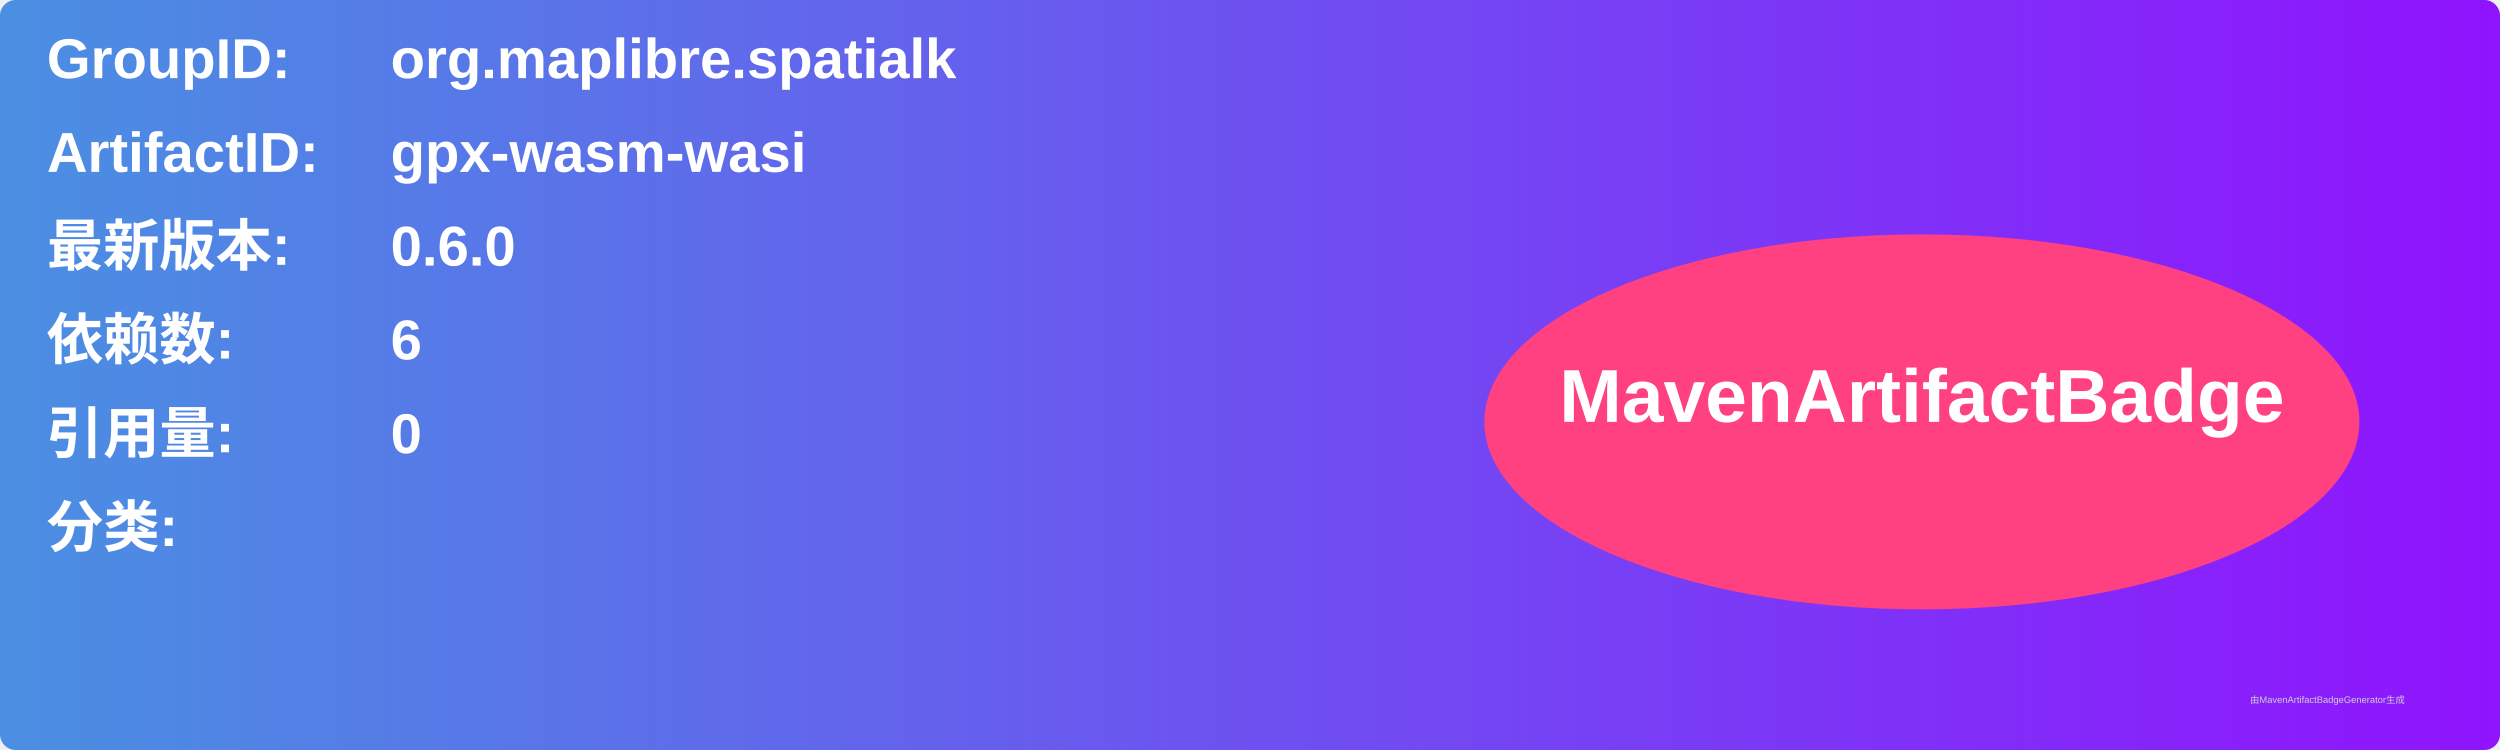
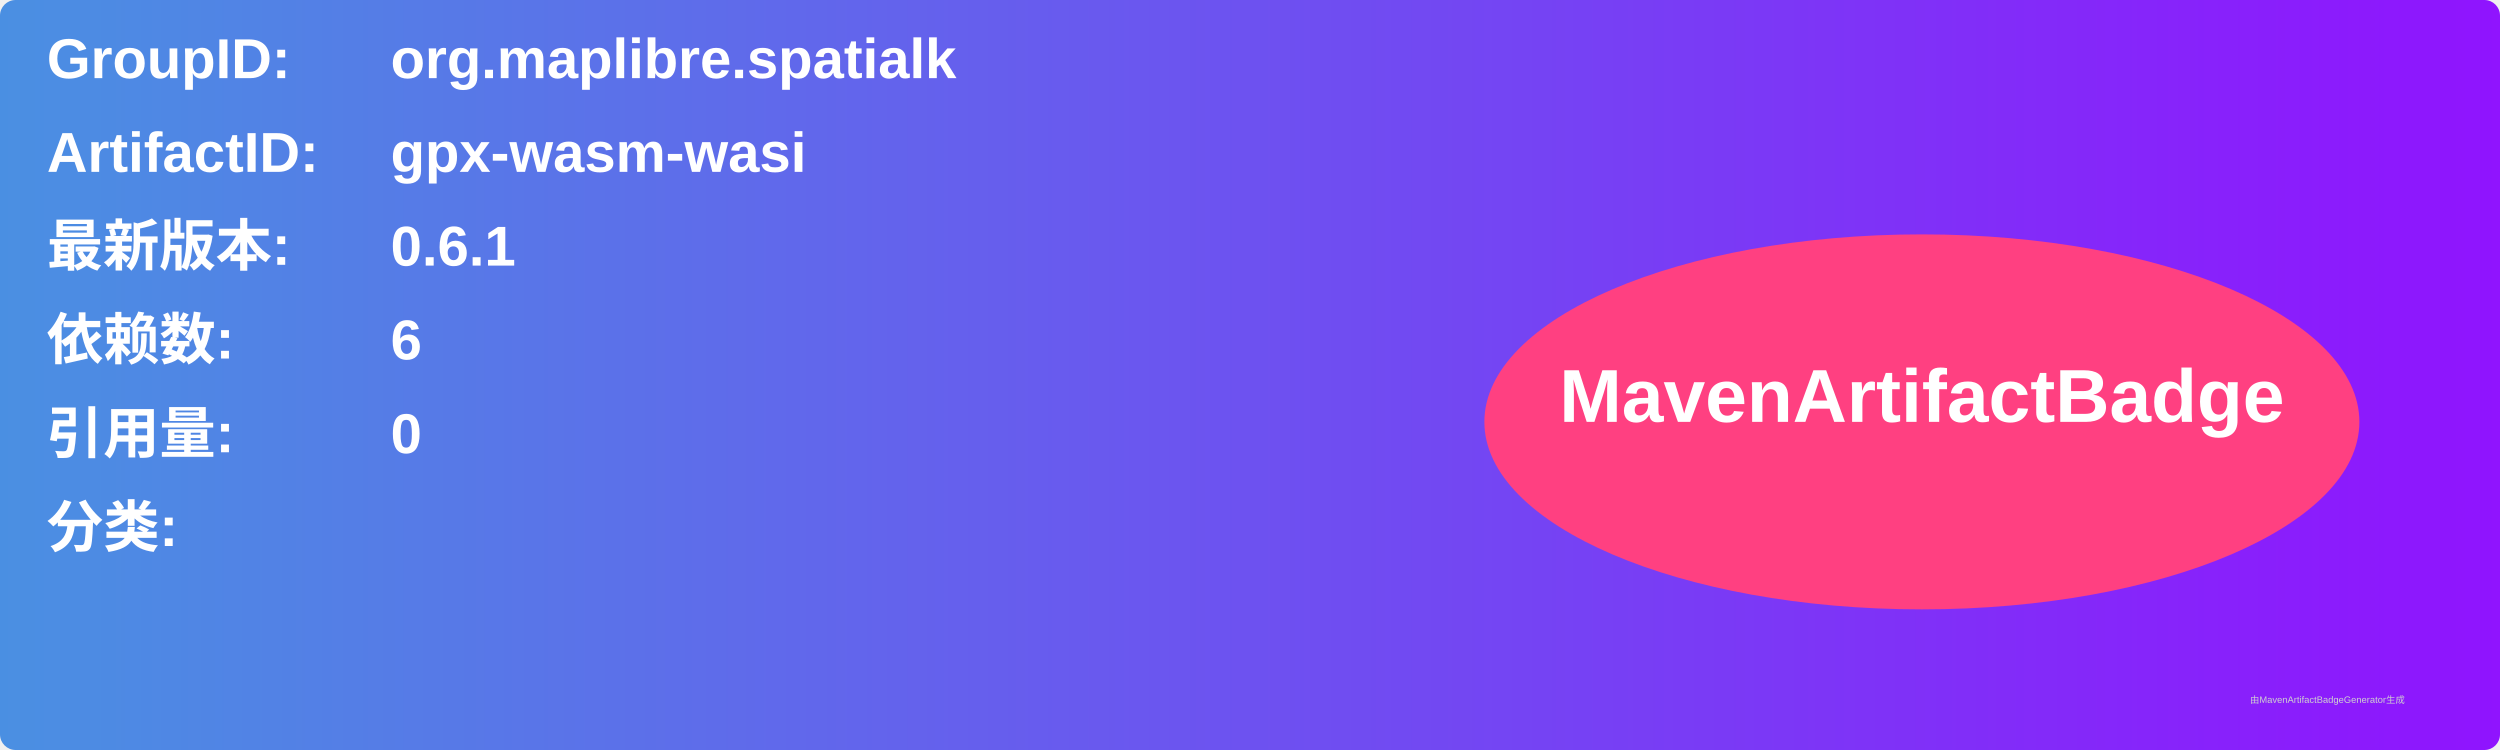
<svg xmlns="http://www.w3.org/2000/svg" width="800" height="240" viewBox="0 0 800 240">
  <linearGradient id="grad" x1="0%" y1="0%" x2="100%" y2="0%">
    <stop offset="0%" stop-color="#4a90e2" />
    <stop offset="100%" stop-color="#9013fe" />
  </linearGradient>
  <rect width="100%" height="100%" rx="5" ry="5" fill="url(#grad)" />
  <g transform="translate(15, 15)">
    <text x="0" y="10" font-family="Arial" font-size="18" fill="white" font-weight="bold" width="260">GroupID:</text>
    <text x="110" y="10" font-family="Arial" font-size="18" fill="white" font-weight="bold" width="460">org.maplibre.spatialk</text>
    <text x="0" y="40" font-family="Arial" font-size="18" fill="white" font-weight="bold" width="260">ArtifactID:</text>
    <text x="110" y="40" font-family="Arial" font-size="18" fill="white" font-weight="bold" width="460">gpx-wasm-wasi</text>
    <text x="0" y="70" font-family="Arial" font-size="18" fill="white" font-weight="bold">最新版本:</text>
    <text x="110" y="70" font-family="Arial" font-size="18" fill="white" font-weight="bold">
-       <tspan font-weight="bold">0.6.0</tspan>
+       <tspan font-weight="bold">0.6.1</tspan>
    </text>
    <text x="0" y="100" font-family="Arial" font-size="18" fill="white" font-weight="bold">依赖数: </text>
    <text x="110" y="100" font-family="Arial" font-size="18" fill="white">
      <tspan font-weight="bold">6</tspan>
    </text>
    <text x="0" y="130" font-family="Arial" font-size="18" fill="white" font-weight="bold">引用量: </text>
    <text x="110" y="130" font-family="Arial" font-size="18" fill="white">
      <tspan font-weight="bold">0</tspan>
    </text>
    <text x="0" y="160" font-family="Arial" font-size="18" fill="white" font-weight="bold">分类:</text>
    <text x="10" y="190" font-family="Arial" font-size="10" fill="white">
      <tspan font-weight="bold" />
    </text>
    <ellipse cx="600" cy="120" rx="140" ry="60" fill="#ff4081" />
    <text x="600" y="120" text-anchor="middle" font-family="Arial" font-size="24" fill="white" font-weight="bold">MavenArtifactBadge</text>
  </g>
  <text x="720" y="225" font-family="Arial" font-size="3" fill="#d0d0d0">由MavenArtifactBadgeGenerator生成</text>
</svg>
